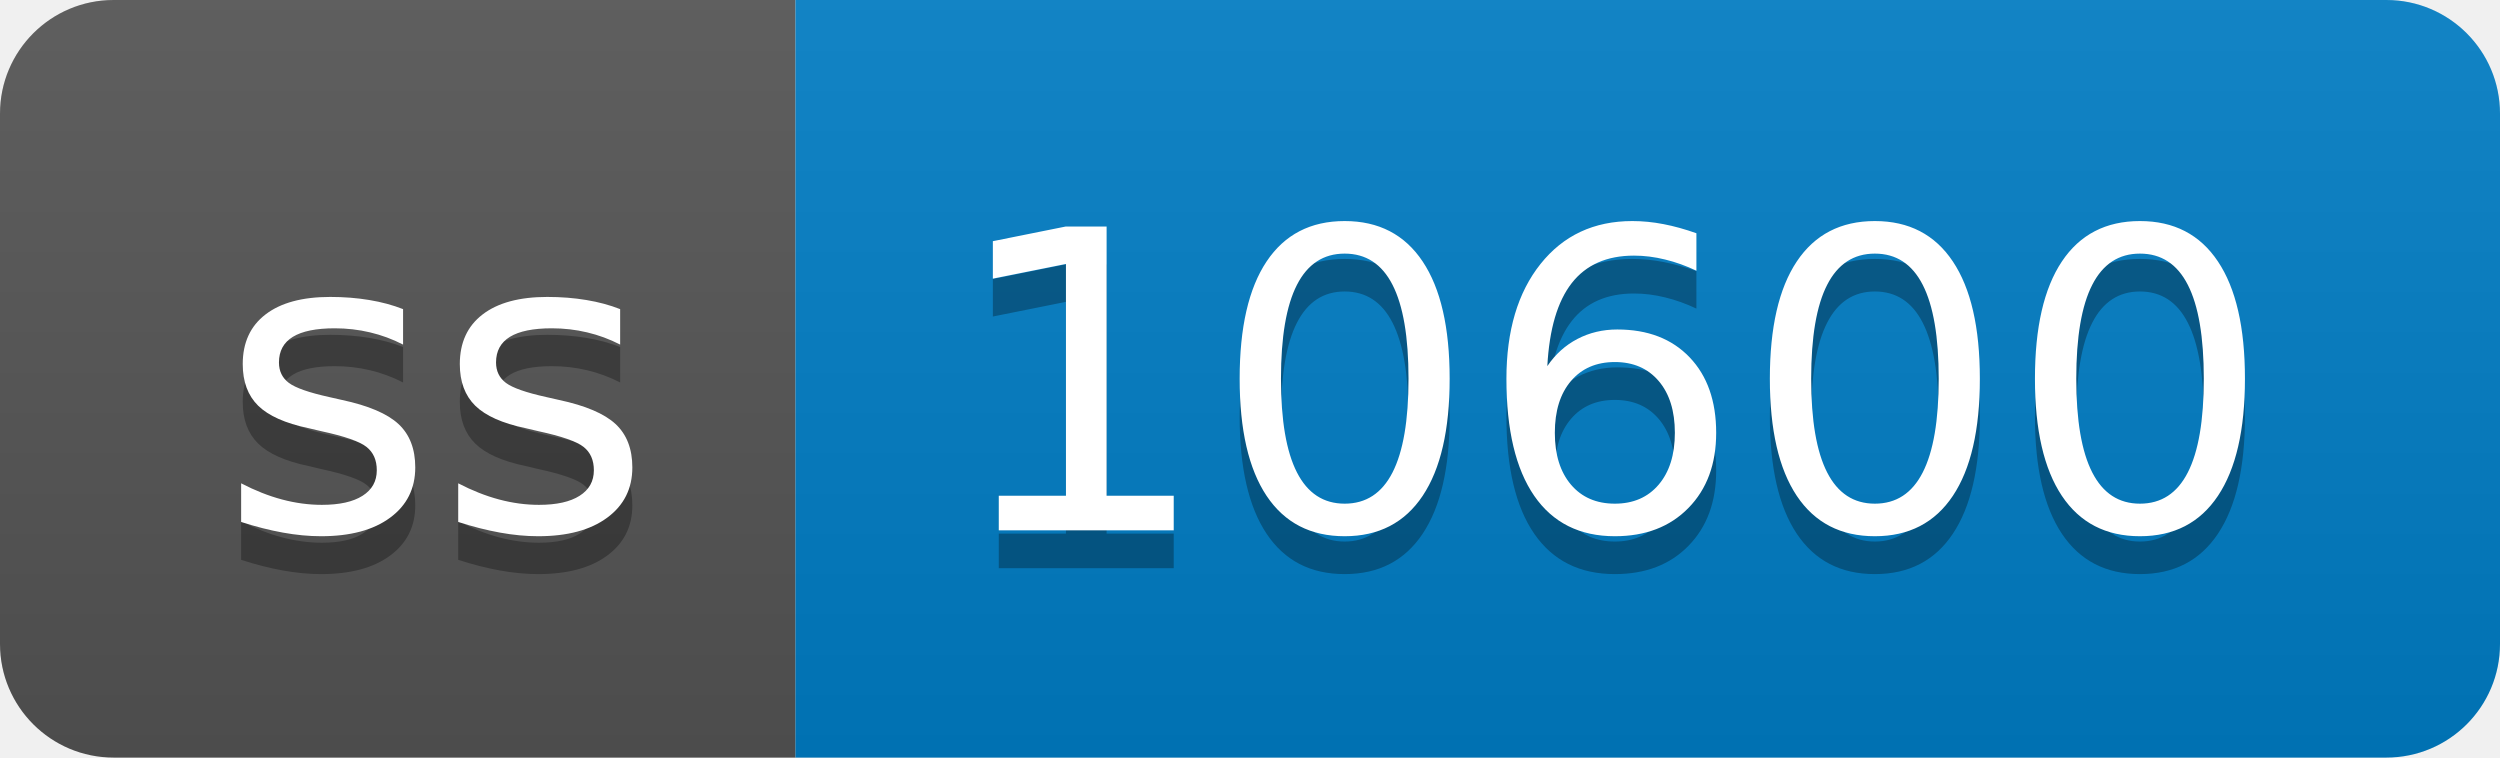
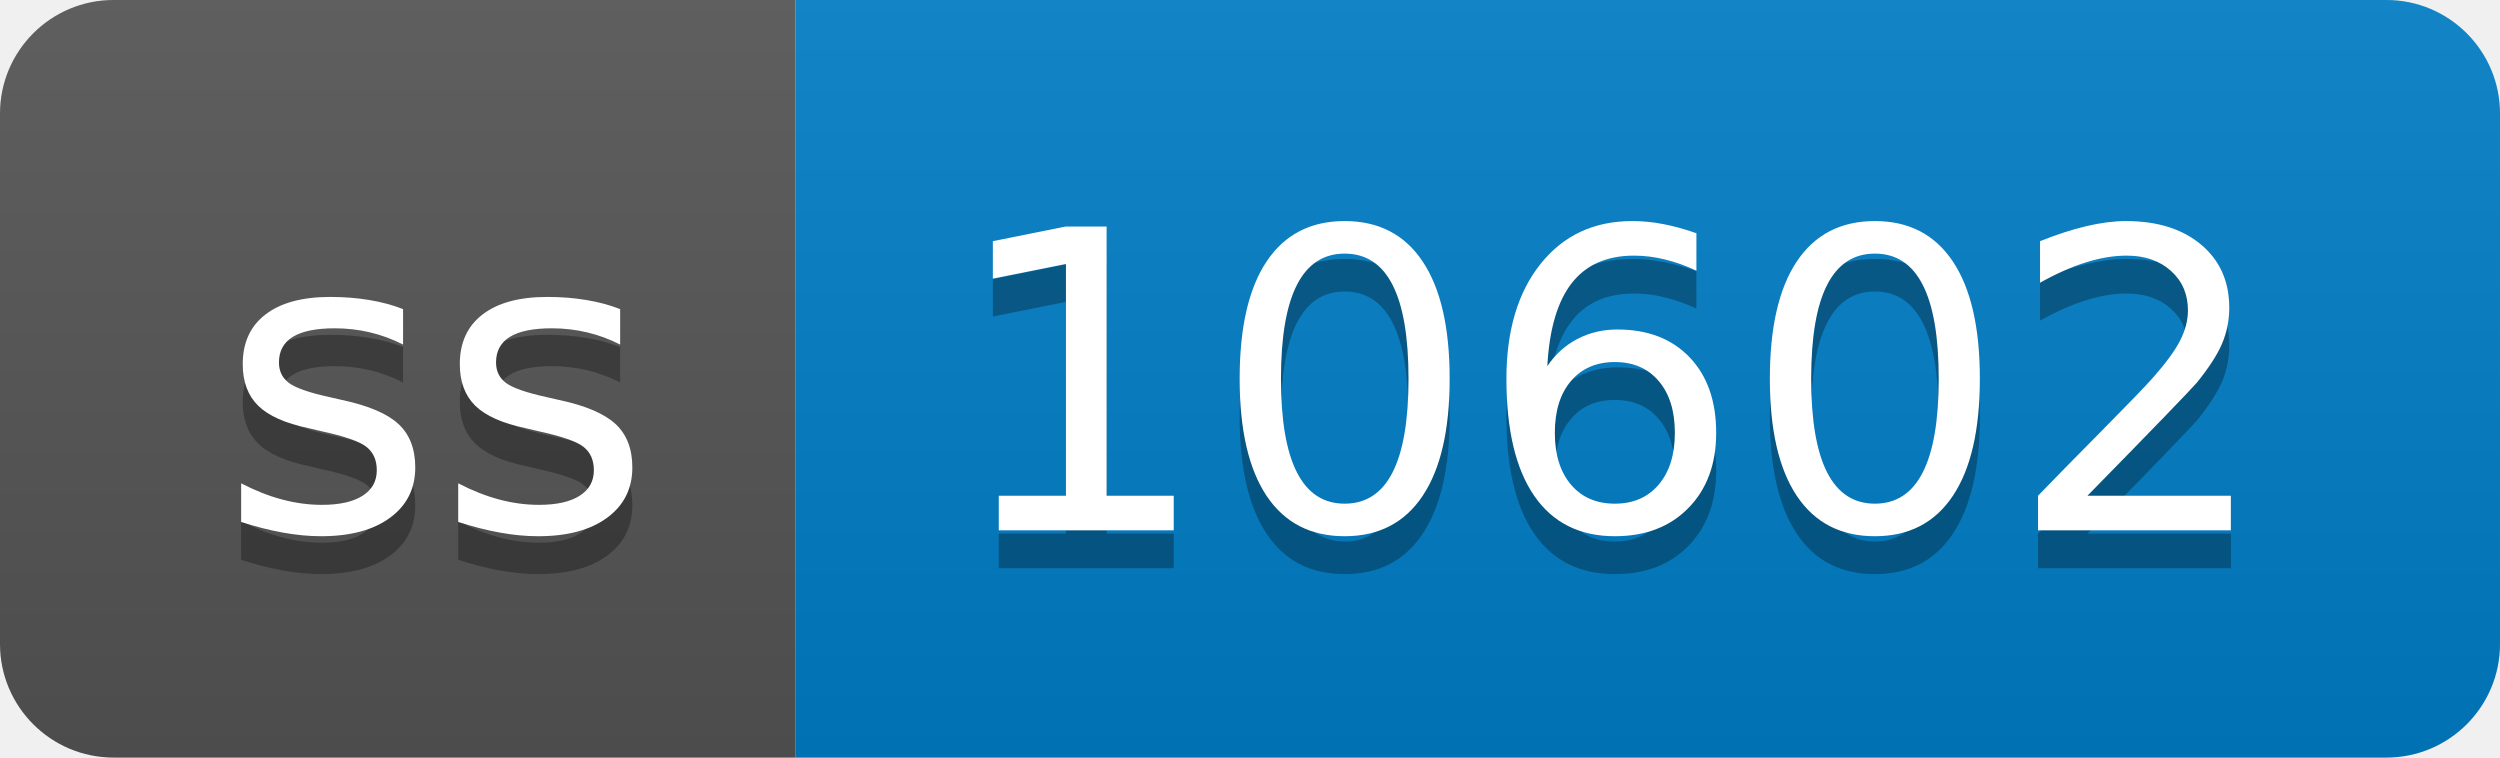
- <svg xmlns="http://www.w3.org/2000/svg" width="66" height="20" role="img" aria-label="ss: 10600">
+ <svg xmlns="http://www.w3.org/2000/svg" width="66" height="20" role="img" aria-label="ss: 10602">
  <linearGradient id="s" x2="0" y2="100%">
    <stop offset="0" stop-color="#bbb" stop-opacity=".1" />
    <stop offset="1" stop-opacity=".1" />
  </linearGradient>
  <clipPath id="r">
    <rect width="66" height="20" rx="3" fill="#fff" />
  </clipPath>
  <g clip-path="url(#r)">
    <rect width="21" height="20" fill="#555" />
    <rect x="21" width="45" height="20" fill="#007ec6" />
    <rect width="66" height="20" fill="url(#s)" />
  </g>
  <g fill="#fff" text-anchor="middle" font-family="Verdana,Geneva,DejaVu Sans,sans-serif" text-rendering="geometricPrecision" font-size="110">
    <text aria-hidden="true" x="115" y="150" fill="#010101" fill-opacity=".3" transform="scale(.1)" textLength="110">ss</text>
    <text x="115" y="140" transform="scale(.1)" fill="#fff" textLength="110">ss</text>
-     <text aria-hidden="true" x="425" y="150" fill="#010101" fill-opacity=".3" transform="scale(.1)" textLength="350">10600</text>
-     <text x="425" y="140" transform="scale(.1)" fill="#fff" textLength="350">10600</text>
+     <text aria-hidden="true" x="425" y="150" fill="#010101" fill-opacity=".3" transform="scale(.1)" textLength="350">10602</text>
+     <text x="425" y="140" transform="scale(.1)" fill="#fff" textLength="350">10602</text>
  </g>
</svg>
